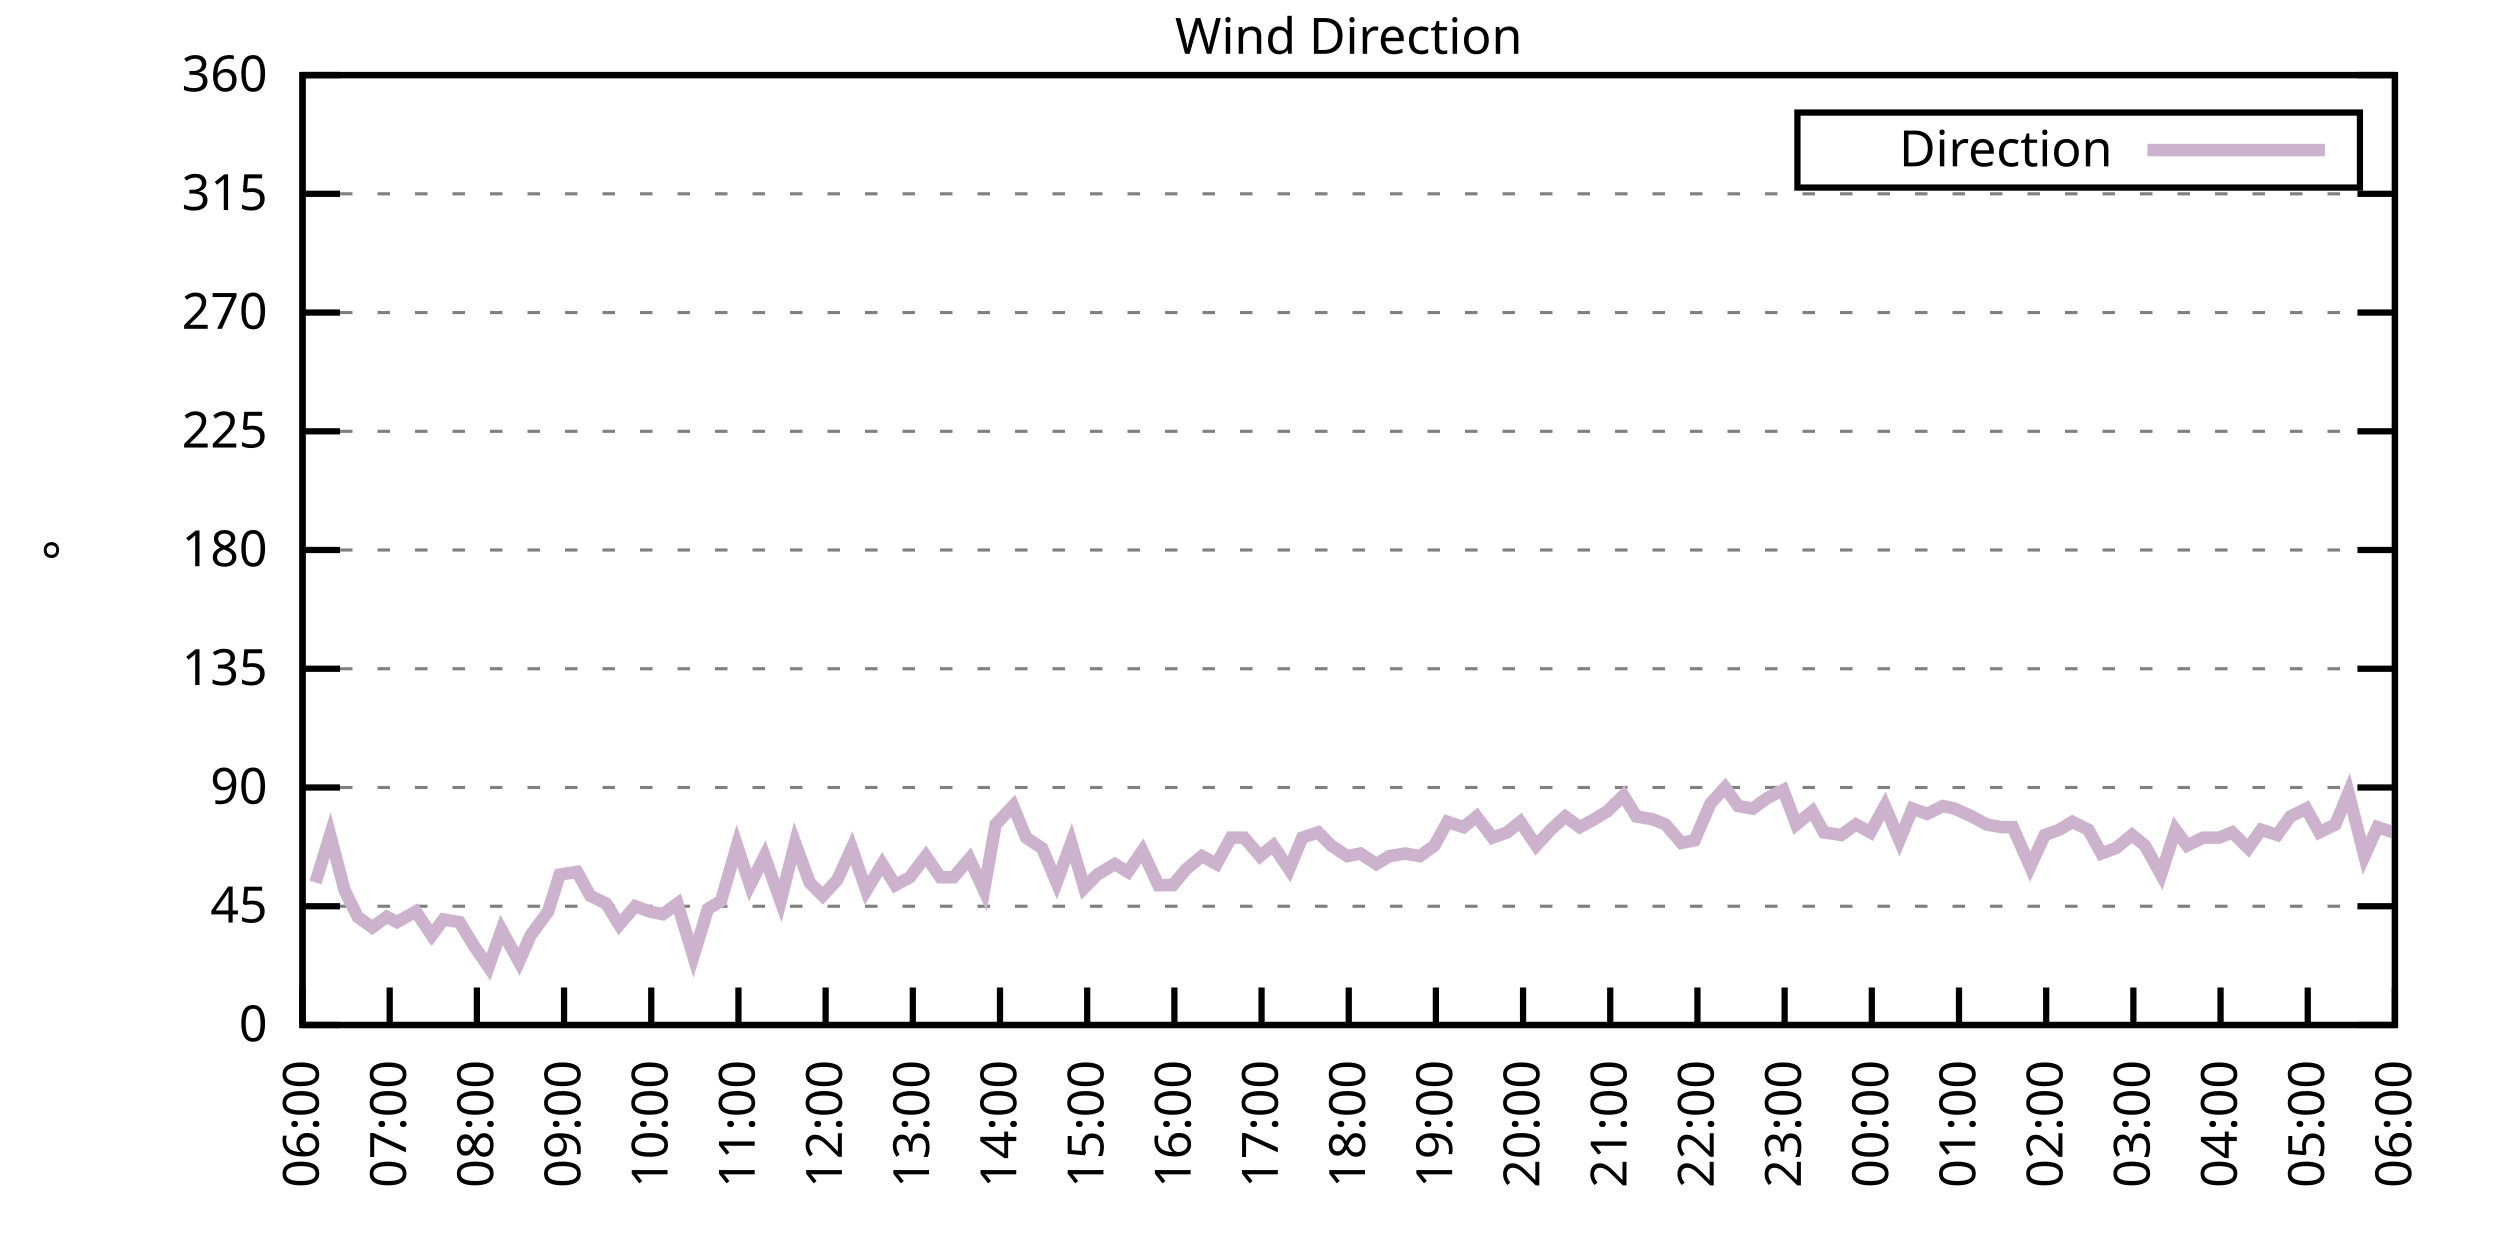
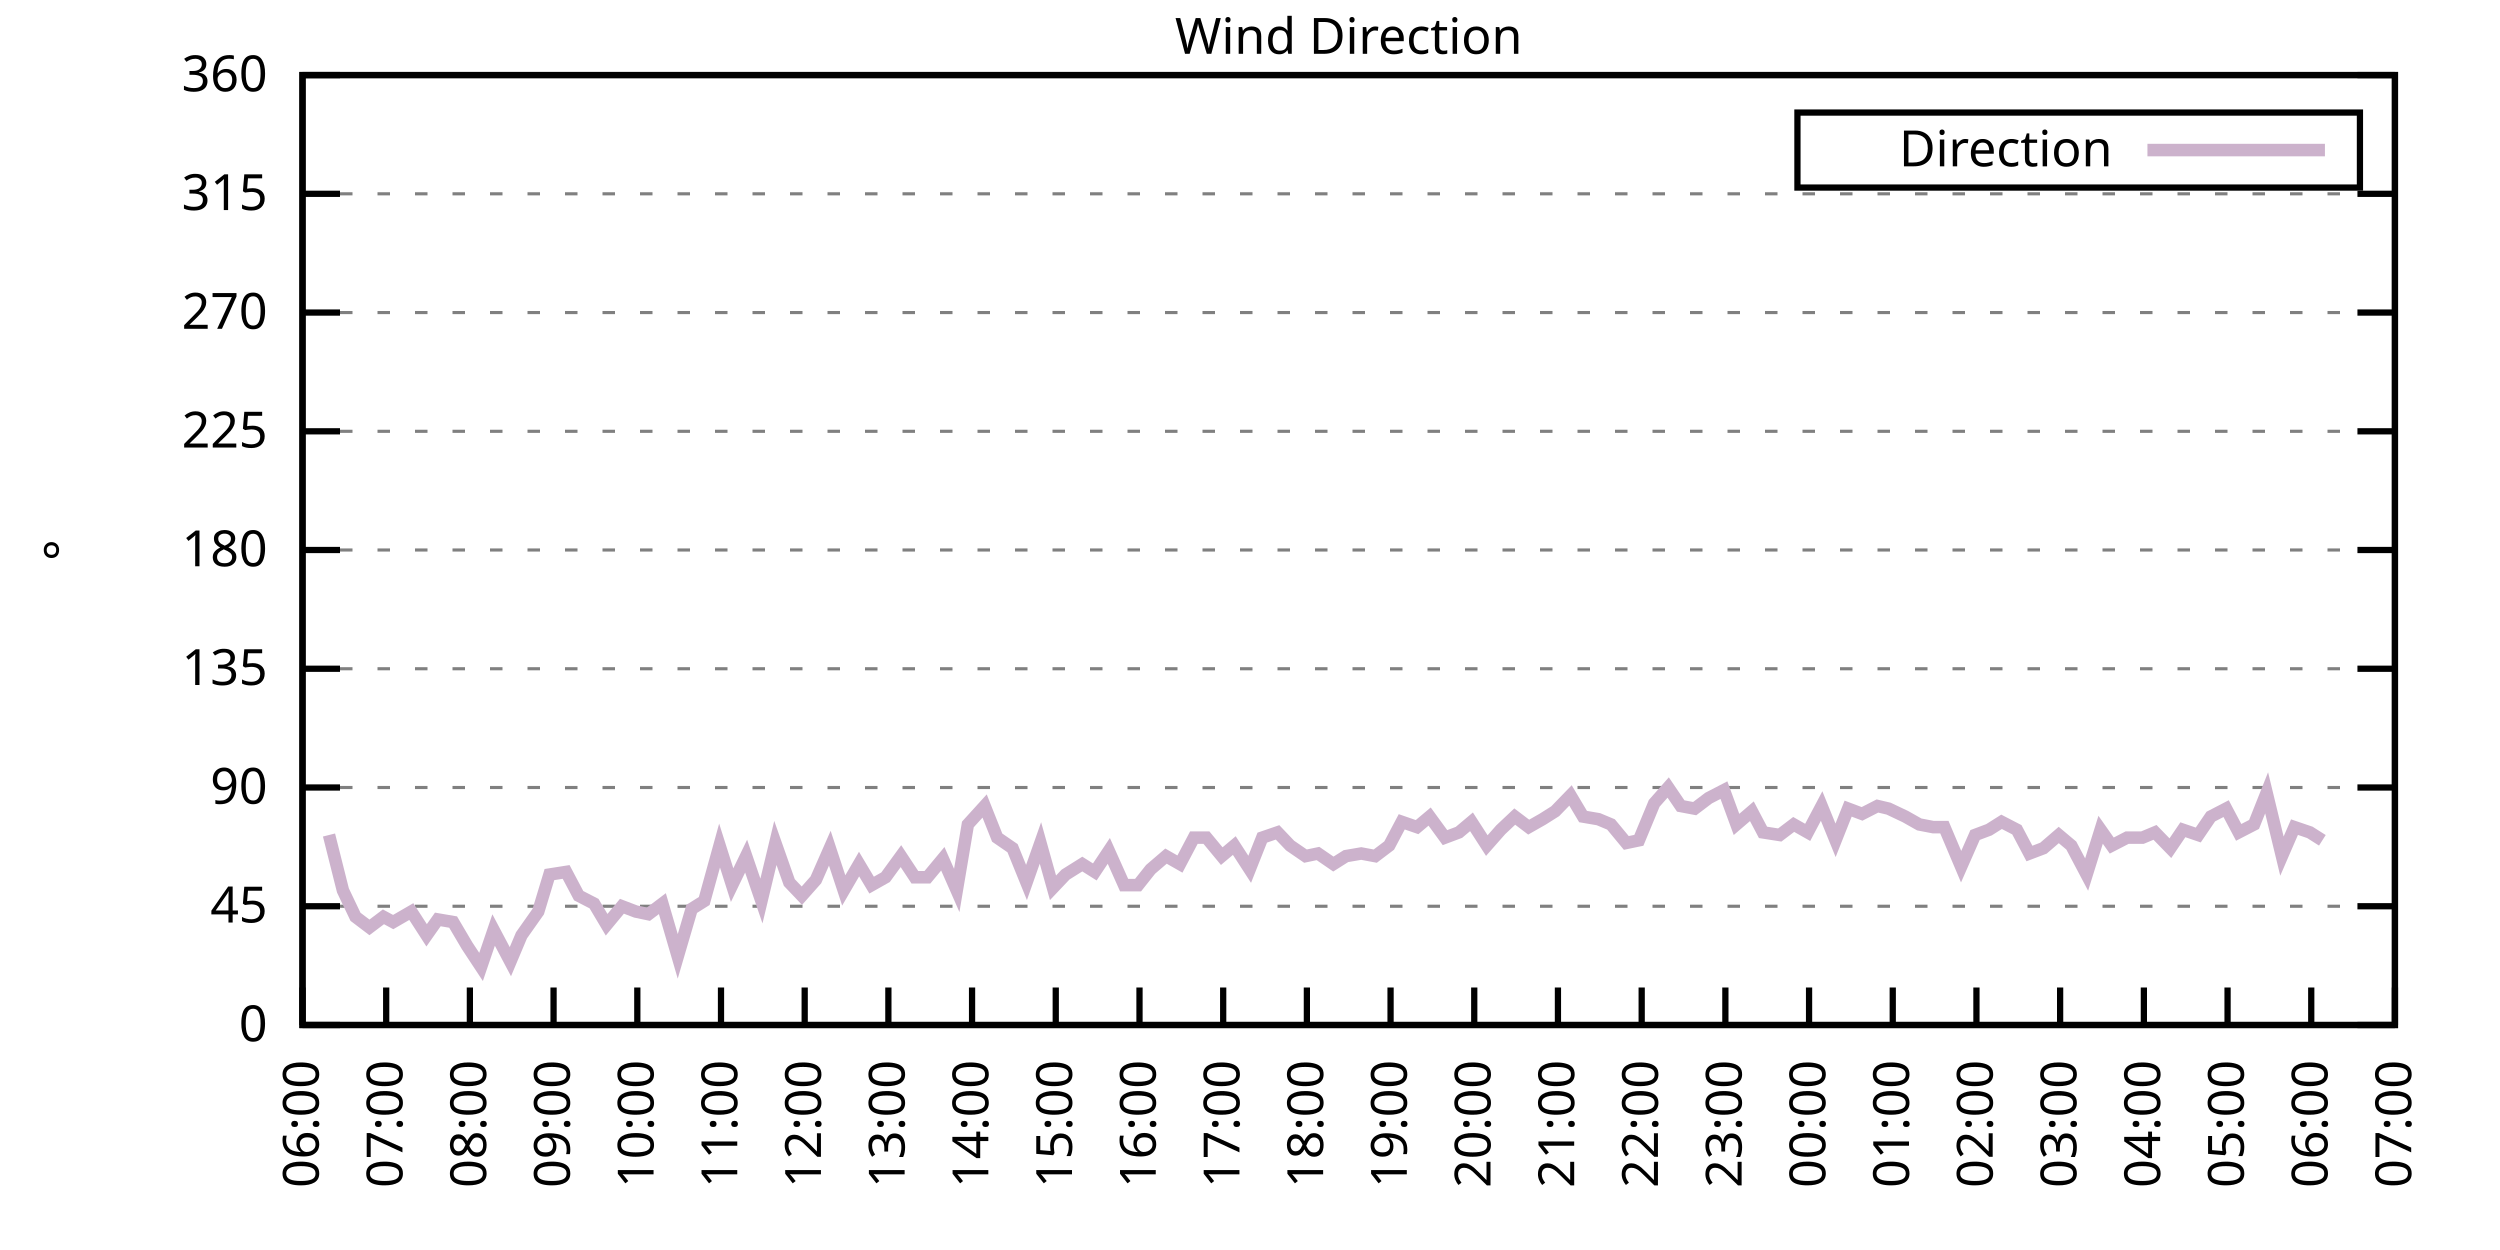
<svg xmlns="http://www.w3.org/2000/svg" xmlns:xlink="http://www.w3.org/1999/xlink" width="400" height="200" viewBox="0 0 400 200">
  <g id="gnuplot_canvas">
    <rect x="0" y="0" width="400" height="200" fill="none" />
    <defs>
      <circle id="gpDot" r="0.5" stroke-width="0.5" stroke="currentColor" />
      <path id="gpPt0" stroke-width="0.333" stroke="currentColor" d="M-1,0 h2 M0,-1 v2" />
      <path id="gpPt1" stroke-width="0.333" stroke="currentColor" d="M-1,-1 L1,1 M1,-1 L-1,1" />
      <path id="gpPt2" stroke-width="0.333" stroke="currentColor" d="M-1,0 L1,0 M0,-1 L0,1 M-1,-1 L1,1 M-1,1 L1,-1" />
      <rect id="gpPt3" stroke-width="0.333" stroke="currentColor" x="-1" y="-1" width="2" height="2" />
      <rect id="gpPt4" stroke-width="0.333" stroke="currentColor" fill="currentColor" x="-1" y="-1" width="2" height="2" />
      <circle id="gpPt5" stroke-width="0.333" stroke="currentColor" cx="0" cy="0" r="1" />
      <use xlink:href="#gpPt5" id="gpPt6" fill="currentColor" stroke="none" />
      <path id="gpPt7" stroke-width="0.333" stroke="currentColor" d="M0,-1.33 L-1.33,0.67 L1.33,0.67 z" />
      <use xlink:href="#gpPt7" id="gpPt8" fill="currentColor" stroke="none" />
      <use xlink:href="#gpPt7" id="gpPt9" stroke="currentColor" transform="rotate(180)" />
      <use xlink:href="#gpPt9" id="gpPt10" fill="currentColor" stroke="none" />
      <use xlink:href="#gpPt3" id="gpPt11" stroke="currentColor" transform="rotate(45)" />
      <use xlink:href="#gpPt11" id="gpPt12" fill="currentColor" stroke="none" />
      <path id="gpPt13" stroke-width="0.333" stroke="currentColor" d="M0,1.330 L1.265,0.411 L0.782,-1.067 L-0.782,-1.076 L-1.265,0.411 z" />
      <use xlink:href="#gpPt13" id="gpPt14" fill="currentColor" stroke="none" />
      <filter id="textbox" filterUnits="objectBoundingBox" x="0" y="0" height="1" width="1">
        <feFlood flood-color="white" flood-opacity="1" result="bgnd" />
        <feComposite in="SourceGraphic" in2="bgnd" operator="atop" />
      </filter>
      <filter id="greybox" filterUnits="objectBoundingBox" x="0" y="0" height="1" width="1">
        <feFlood flood-color="lightgrey" flood-opacity="1" result="grey" />
        <feComposite in="SourceGraphic" in2="grey" operator="atop" />
      </filter>
    </defs>
    <g fill="none" color="white" stroke="currentColor" stroke-width="1.00" stroke-linecap="butt" stroke-linejoin="miter">
</g>
    <g fill="none" color="black" stroke="currentColor" stroke-width="1.00" stroke-linecap="butt" stroke-linejoin="miter">
      <g stroke="none" shape-rendering="crispEdges">
        <polygon fill="rgb(255, 255, 255)" points="48.40,164.00 383.18,164.00 383.18,12.02 48.40,12.02 " />
      </g>
    </g>
    <g fill="none" color="black" stroke="currentColor" stroke-width="1.00" stroke-linecap="butt" stroke-linejoin="miter">
</g>
    <g fill="none" color="black" stroke="black" stroke-width="0.50" stroke-linecap="butt" stroke-linejoin="miter">
</g>
    <g fill="none" color="gray" stroke="currentColor" stroke-width="0.50" stroke-linecap="butt" stroke-linejoin="miter">
      <path stroke="gray" stroke-dasharray="2,4" class="gridline" d="M48.40,164.00 L383.19,164.00  " />
    </g>
    <g fill="none" color="gray" stroke="gray" stroke-width="1.00" stroke-linecap="butt" stroke-linejoin="miter">
</g>
    <g fill="none" color="black" stroke="currentColor" stroke-width="1.00" stroke-linecap="butt" stroke-linejoin="miter">
      <path stroke="black" d="M48.40,164.00 L54.40,164.00 M383.19,164.00 L377.19,164.00  " />
      <g transform="translate(42.80,166.60)" stroke="none" fill="black" font-family="Sans" font-size="8.00" text-anchor="end">
        <text>
          <tspan font-family="Sans"> 0</tspan>
        </text>
      </g>
    </g>
    <g fill="none" color="black" stroke="currentColor" stroke-width="1.00" stroke-linecap="butt" stroke-linejoin="miter">
</g>
    <g fill="none" color="black" stroke="black" stroke-width="0.50" stroke-linecap="butt" stroke-linejoin="miter">
</g>
    <g fill="none" color="gray" stroke="currentColor" stroke-width="0.50" stroke-linecap="butt" stroke-linejoin="miter">
      <path stroke="gray" stroke-dasharray="2,4" class="gridline" d="M48.40,145.00 L383.19,145.00  " />
    </g>
    <g fill="none" color="gray" stroke="gray" stroke-width="1.00" stroke-linecap="butt" stroke-linejoin="miter">
</g>
    <g fill="none" color="black" stroke="currentColor" stroke-width="1.00" stroke-linecap="butt" stroke-linejoin="miter">
      <path stroke="black" d="M48.40,145.00 L54.40,145.00 M383.19,145.00 L377.19,145.00  " />
      <g transform="translate(42.80,147.60)" stroke="none" fill="black" font-family="Sans" font-size="8.00" text-anchor="end">
        <text>
          <tspan font-family="Sans"> 45</tspan>
        </text>
      </g>
    </g>
    <g fill="none" color="black" stroke="currentColor" stroke-width="1.00" stroke-linecap="butt" stroke-linejoin="miter">
</g>
    <g fill="none" color="black" stroke="black" stroke-width="0.50" stroke-linecap="butt" stroke-linejoin="miter">
</g>
    <g fill="none" color="gray" stroke="currentColor" stroke-width="0.50" stroke-linecap="butt" stroke-linejoin="miter">
      <path stroke="gray" stroke-dasharray="2,4" class="gridline" d="M48.40,126.00 L383.19,126.00  " />
    </g>
    <g fill="none" color="gray" stroke="gray" stroke-width="1.00" stroke-linecap="butt" stroke-linejoin="miter">
</g>
    <g fill="none" color="black" stroke="currentColor" stroke-width="1.00" stroke-linecap="butt" stroke-linejoin="miter">
      <path stroke="black" d="M48.40,126.00 L54.40,126.00 M383.19,126.00 L377.19,126.00  " />
      <g transform="translate(42.80,128.60)" stroke="none" fill="black" font-family="Sans" font-size="8.00" text-anchor="end">
        <text>
          <tspan font-family="Sans"> 90</tspan>
        </text>
      </g>
    </g>
    <g fill="none" color="black" stroke="currentColor" stroke-width="1.00" stroke-linecap="butt" stroke-linejoin="miter">
</g>
    <g fill="none" color="black" stroke="black" stroke-width="0.50" stroke-linecap="butt" stroke-linejoin="miter">
</g>
    <g fill="none" color="gray" stroke="currentColor" stroke-width="0.50" stroke-linecap="butt" stroke-linejoin="miter">
      <path stroke="gray" stroke-dasharray="2,4" class="gridline" d="M48.40,107.00 L383.19,107.00  " />
    </g>
    <g fill="none" color="gray" stroke="gray" stroke-width="1.00" stroke-linecap="butt" stroke-linejoin="miter">
</g>
    <g fill="none" color="black" stroke="currentColor" stroke-width="1.00" stroke-linecap="butt" stroke-linejoin="miter">
      <path stroke="black" d="M48.40,107.00 L54.40,107.00 M383.19,107.00 L377.19,107.00  " />
      <g transform="translate(42.80,109.60)" stroke="none" fill="black" font-family="Sans" font-size="8.00" text-anchor="end">
        <text>
          <tspan font-family="Sans"> 135</tspan>
        </text>
      </g>
    </g>
    <g fill="none" color="black" stroke="currentColor" stroke-width="1.00" stroke-linecap="butt" stroke-linejoin="miter">
</g>
    <g fill="none" color="black" stroke="black" stroke-width="0.50" stroke-linecap="butt" stroke-linejoin="miter">
</g>
    <g fill="none" color="gray" stroke="currentColor" stroke-width="0.50" stroke-linecap="butt" stroke-linejoin="miter">
      <path stroke="gray" stroke-dasharray="2,4" class="gridline" d="M48.40,88.00 L383.19,88.00  " />
    </g>
    <g fill="none" color="gray" stroke="gray" stroke-width="1.00" stroke-linecap="butt" stroke-linejoin="miter">
</g>
    <g fill="none" color="black" stroke="currentColor" stroke-width="1.00" stroke-linecap="butt" stroke-linejoin="miter">
      <path stroke="black" d="M48.40,88.00 L54.40,88.00 M383.19,88.00 L377.19,88.00  " />
      <g transform="translate(42.80,90.60)" stroke="none" fill="black" font-family="Sans" font-size="8.00" text-anchor="end">
        <text>
          <tspan font-family="Sans"> 180</tspan>
        </text>
      </g>
    </g>
    <g fill="none" color="black" stroke="currentColor" stroke-width="1.00" stroke-linecap="butt" stroke-linejoin="miter">
</g>
    <g fill="none" color="black" stroke="black" stroke-width="0.50" stroke-linecap="butt" stroke-linejoin="miter">
</g>
    <g fill="none" color="gray" stroke="currentColor" stroke-width="0.50" stroke-linecap="butt" stroke-linejoin="miter">
      <path stroke="gray" stroke-dasharray="2,4" class="gridline" d="M48.40,69.01 L383.19,69.01  " />
    </g>
    <g fill="none" color="gray" stroke="gray" stroke-width="1.00" stroke-linecap="butt" stroke-linejoin="miter">
</g>
    <g fill="none" color="black" stroke="currentColor" stroke-width="1.00" stroke-linecap="butt" stroke-linejoin="miter">
      <path stroke="black" d="M48.40,69.01 L54.40,69.01 M383.19,69.01 L377.19,69.01  " />
      <g transform="translate(42.80,71.61)" stroke="none" fill="black" font-family="Sans" font-size="8.00" text-anchor="end">
        <text>
          <tspan font-family="Sans"> 225</tspan>
        </text>
      </g>
    </g>
    <g fill="none" color="black" stroke="currentColor" stroke-width="1.00" stroke-linecap="butt" stroke-linejoin="miter">
</g>
    <g fill="none" color="black" stroke="black" stroke-width="0.50" stroke-linecap="butt" stroke-linejoin="miter">
</g>
    <g fill="none" color="gray" stroke="currentColor" stroke-width="0.50" stroke-linecap="butt" stroke-linejoin="miter">
      <path stroke="gray" stroke-dasharray="2,4" class="gridline" d="M48.40,50.01 L383.19,50.01  " />
    </g>
    <g fill="none" color="gray" stroke="gray" stroke-width="1.00" stroke-linecap="butt" stroke-linejoin="miter">
</g>
    <g fill="none" color="black" stroke="currentColor" stroke-width="1.00" stroke-linecap="butt" stroke-linejoin="miter">
      <path stroke="black" d="M48.40,50.01 L54.40,50.01 M383.19,50.01 L377.19,50.01  " />
      <g transform="translate(42.80,52.61)" stroke="none" fill="black" font-family="Sans" font-size="8.00" text-anchor="end">
        <text>
          <tspan font-family="Sans"> 270</tspan>
        </text>
      </g>
    </g>
    <g fill="none" color="black" stroke="currentColor" stroke-width="1.00" stroke-linecap="butt" stroke-linejoin="miter">
</g>
    <g fill="none" color="black" stroke="black" stroke-width="0.50" stroke-linecap="butt" stroke-linejoin="miter">
</g>
    <g fill="none" color="gray" stroke="currentColor" stroke-width="0.50" stroke-linecap="butt" stroke-linejoin="miter">
      <path stroke="gray" stroke-dasharray="2,4" class="gridline" d="M48.40,31.01 L383.19,31.01  " />
    </g>
    <g fill="none" color="gray" stroke="gray" stroke-width="1.00" stroke-linecap="butt" stroke-linejoin="miter">
</g>
    <g fill="none" color="black" stroke="currentColor" stroke-width="1.00" stroke-linecap="butt" stroke-linejoin="miter">
      <path stroke="black" d="M48.40,31.01 L54.40,31.01 M383.19,31.01 L377.19,31.01  " />
      <g transform="translate(42.80,33.61)" stroke="none" fill="black" font-family="Sans" font-size="8.00" text-anchor="end">
        <text>
          <tspan font-family="Sans"> 315</tspan>
        </text>
      </g>
    </g>
    <g fill="none" color="black" stroke="currentColor" stroke-width="1.00" stroke-linecap="butt" stroke-linejoin="miter">
</g>
    <g fill="none" color="black" stroke="black" stroke-width="0.50" stroke-linecap="butt" stroke-linejoin="miter">
</g>
    <g fill="none" color="gray" stroke="currentColor" stroke-width="0.50" stroke-linecap="butt" stroke-linejoin="miter">
      <path stroke="gray" stroke-dasharray="2,4" class="gridline" d="M48.40,12.01 L383.19,12.01  " />
    </g>
    <g fill="none" color="gray" stroke="gray" stroke-width="1.00" stroke-linecap="butt" stroke-linejoin="miter">
</g>
    <g fill="none" color="black" stroke="currentColor" stroke-width="1.00" stroke-linecap="butt" stroke-linejoin="miter">
      <path stroke="black" d="M48.40,12.01 L54.40,12.01 M383.19,12.01 L377.19,12.01  " />
      <g transform="translate(42.80,14.61)" stroke="none" fill="black" font-family="Sans" font-size="8.00" text-anchor="end">
        <text>
          <tspan font-family="Sans"> 360</tspan>
        </text>
      </g>
    </g>
    <g fill="none" color="black" stroke="currentColor" stroke-width="1.00" stroke-linecap="butt" stroke-linejoin="miter">
      <path stroke="black" d="M48.40,164.00 L48.40,158.00  " />
      <g transform="translate(51.00,169.60) rotate(270.00)" stroke="none" fill="black" font-family="Sans" font-size="8.00" text-anchor="end">
        <text>
          <tspan font-family="Sans">06:00</tspan>
        </text>
      </g>
    </g>
    <g fill="none" color="black" stroke="currentColor" stroke-width="1.00" stroke-linecap="butt" stroke-linejoin="miter">
-       <path stroke="black" d="M62.35,164.00 L62.35,158.00  " />
-       <g transform="translate(64.95,169.60) rotate(270.00)" stroke="none" fill="black" font-family="Sans" font-size="8.00" text-anchor="end">
+       <path stroke="black" d="M61.79,164.00 L61.79,158.00  " />
+       <g transform="translate(64.39,169.60) rotate(270.00)" stroke="none" fill="black" font-family="Sans" font-size="8.00" text-anchor="end">
        <text>
          <tspan font-family="Sans">07:00</tspan>
        </text>
      </g>
    </g>
    <g fill="none" color="black" stroke="currentColor" stroke-width="1.00" stroke-linecap="butt" stroke-linejoin="miter">
-       <path stroke="black" d="M76.30,164.00 L76.30,158.00  " />
-       <g transform="translate(78.90,169.60) rotate(270.00)" stroke="none" fill="black" font-family="Sans" font-size="8.00" text-anchor="end">
+       <path stroke="black" d="M75.18,164.00 L75.18,158.00  " />
+       <g transform="translate(77.78,169.60) rotate(270.00)" stroke="none" fill="black" font-family="Sans" font-size="8.00" text-anchor="end">
        <text>
          <tspan font-family="Sans">08:00</tspan>
        </text>
      </g>
    </g>
    <g fill="none" color="black" stroke="currentColor" stroke-width="1.00" stroke-linecap="butt" stroke-linejoin="miter">
-       <path stroke="black" d="M90.25,164.00 L90.25,158.00  " />
-       <g transform="translate(92.85,169.60) rotate(270.00)" stroke="none" fill="black" font-family="Sans" font-size="8.00" text-anchor="end">
+       <path stroke="black" d="M88.57,164.00 L88.57,158.00  " />
+       <g transform="translate(91.17,169.60) rotate(270.00)" stroke="none" fill="black" font-family="Sans" font-size="8.00" text-anchor="end">
        <text>
          <tspan font-family="Sans">09:00</tspan>
        </text>
      </g>
    </g>
    <g fill="none" color="black" stroke="currentColor" stroke-width="1.00" stroke-linecap="butt" stroke-linejoin="miter">
-       <path stroke="black" d="M104.20,164.00 L104.20,158.00  " />
-       <g transform="translate(106.80,169.60) rotate(270.00)" stroke="none" fill="black" font-family="Sans" font-size="8.00" text-anchor="end">
+       <path stroke="black" d="M101.97,164.00 L101.97,158.00  " />
+       <g transform="translate(104.57,169.60) rotate(270.00)" stroke="none" fill="black" font-family="Sans" font-size="8.00" text-anchor="end">
        <text>
          <tspan font-family="Sans">10:00</tspan>
        </text>
      </g>
    </g>
    <g fill="none" color="black" stroke="currentColor" stroke-width="1.00" stroke-linecap="butt" stroke-linejoin="miter">
-       <path stroke="black" d="M118.15,164.00 L118.15,158.00  " />
-       <g transform="translate(120.75,169.60) rotate(270.00)" stroke="none" fill="black" font-family="Sans" font-size="8.00" text-anchor="end">
+       <path stroke="black" d="M115.36,164.00 L115.36,158.00  " />
+       <g transform="translate(117.96,169.60) rotate(270.00)" stroke="none" fill="black" font-family="Sans" font-size="8.00" text-anchor="end">
        <text>
          <tspan font-family="Sans">11:00</tspan>
        </text>
      </g>
    </g>
    <g fill="none" color="black" stroke="currentColor" stroke-width="1.00" stroke-linecap="butt" stroke-linejoin="miter">
-       <path stroke="black" d="M132.10,164.00 L132.10,158.00  " />
-       <g transform="translate(134.70,169.60) rotate(270.00)" stroke="none" fill="black" font-family="Sans" font-size="8.00" text-anchor="end">
+       <path stroke="black" d="M128.75,164.00 L128.75,158.00  " />
+       <g transform="translate(131.35,169.60) rotate(270.00)" stroke="none" fill="black" font-family="Sans" font-size="8.00" text-anchor="end">
        <text>
          <tspan font-family="Sans">12:00</tspan>
        </text>
      </g>
    </g>
    <g fill="none" color="black" stroke="currentColor" stroke-width="1.00" stroke-linecap="butt" stroke-linejoin="miter">
-       <path stroke="black" d="M146.05,164.00 L146.05,158.00  " />
-       <g transform="translate(148.65,169.60) rotate(270.00)" stroke="none" fill="black" font-family="Sans" font-size="8.00" text-anchor="end">
+       <path stroke="black" d="M142.14,164.00 L142.14,158.00  " />
+       <g transform="translate(144.74,169.60) rotate(270.00)" stroke="none" fill="black" font-family="Sans" font-size="8.00" text-anchor="end">
        <text>
          <tspan font-family="Sans">13:00</tspan>
        </text>
      </g>
    </g>
    <g fill="none" color="black" stroke="currentColor" stroke-width="1.00" stroke-linecap="butt" stroke-linejoin="miter">
-       <path stroke="black" d="M160.00,164.00 L160.00,158.00  " />
-       <g transform="translate(162.60,169.60) rotate(270.00)" stroke="none" fill="black" font-family="Sans" font-size="8.00" text-anchor="end">
+       <path stroke="black" d="M155.53,164.00 L155.53,158.00  " />
+       <g transform="translate(158.13,169.60) rotate(270.00)" stroke="none" fill="black" font-family="Sans" font-size="8.00" text-anchor="end">
        <text>
          <tspan font-family="Sans">14:00</tspan>
        </text>
      </g>
    </g>
    <g fill="none" color="black" stroke="currentColor" stroke-width="1.00" stroke-linecap="butt" stroke-linejoin="miter">
-       <path stroke="black" d="M173.95,164.00 L173.95,158.00  " />
-       <g transform="translate(176.55,169.60) rotate(270.00)" stroke="none" fill="black" font-family="Sans" font-size="8.00" text-anchor="end">
+       <path stroke="black" d="M168.92,164.00 L168.92,158.00  " />
+       <g transform="translate(171.52,169.60) rotate(270.00)" stroke="none" fill="black" font-family="Sans" font-size="8.00" text-anchor="end">
        <text>
          <tspan font-family="Sans">15:00</tspan>
        </text>
      </g>
    </g>
    <g fill="none" color="black" stroke="currentColor" stroke-width="1.00" stroke-linecap="butt" stroke-linejoin="miter">
-       <path stroke="black" d="M187.90,164.00 L187.90,158.00  " />
-       <g transform="translate(190.50,169.60) rotate(270.00)" stroke="none" fill="black" font-family="Sans" font-size="8.00" text-anchor="end">
+       <path stroke="black" d="M182.32,164.00 L182.32,158.00  " />
+       <g transform="translate(184.92,169.60) rotate(270.00)" stroke="none" fill="black" font-family="Sans" font-size="8.00" text-anchor="end">
        <text>
          <tspan font-family="Sans">16:00</tspan>
        </text>
      </g>
    </g>
    <g fill="none" color="black" stroke="currentColor" stroke-width="1.00" stroke-linecap="butt" stroke-linejoin="miter">
-       <path stroke="black" d="M201.85,164.00 L201.85,158.00  " />
-       <g transform="translate(204.45,169.60) rotate(270.00)" stroke="none" fill="black" font-family="Sans" font-size="8.00" text-anchor="end">
+       <path stroke="black" d="M195.71,164.00 L195.71,158.00  " />
+       <g transform="translate(198.31,169.60) rotate(270.00)" stroke="none" fill="black" font-family="Sans" font-size="8.00" text-anchor="end">
        <text>
          <tspan font-family="Sans">17:00</tspan>
        </text>
      </g>
    </g>
    <g fill="none" color="black" stroke="currentColor" stroke-width="1.00" stroke-linecap="butt" stroke-linejoin="miter">
-       <path stroke="black" d="M215.80,164.00 L215.80,158.00  " />
-       <g transform="translate(218.40,169.60) rotate(270.00)" stroke="none" fill="black" font-family="Sans" font-size="8.00" text-anchor="end">
+       <path stroke="black" d="M209.10,164.00 L209.10,158.00  " />
+       <g transform="translate(211.70,169.60) rotate(270.00)" stroke="none" fill="black" font-family="Sans" font-size="8.00" text-anchor="end">
        <text>
          <tspan font-family="Sans">18:00</tspan>
        </text>
      </g>
    </g>
    <g fill="none" color="black" stroke="currentColor" stroke-width="1.00" stroke-linecap="butt" stroke-linejoin="miter">
-       <path stroke="black" d="M229.74,164.00 L229.74,158.00  " />
-       <g transform="translate(232.34,169.60) rotate(270.00)" stroke="none" fill="black" font-family="Sans" font-size="8.00" text-anchor="end">
+       <path stroke="black" d="M222.49,164.00 L222.49,158.00  " />
+       <g transform="translate(225.09,169.60) rotate(270.00)" stroke="none" fill="black" font-family="Sans" font-size="8.00" text-anchor="end">
        <text>
          <tspan font-family="Sans">19:00</tspan>
        </text>
      </g>
    </g>
    <g fill="none" color="black" stroke="currentColor" stroke-width="1.00" stroke-linecap="butt" stroke-linejoin="miter">
-       <path stroke="black" d="M243.69,164.00 L243.69,158.00  " />
-       <g transform="translate(246.29,169.60) rotate(270.00)" stroke="none" fill="black" font-family="Sans" font-size="8.00" text-anchor="end">
+       <path stroke="black" d="M235.88,164.00 L235.88,158.00  " />
+       <g transform="translate(238.48,169.60) rotate(270.00)" stroke="none" fill="black" font-family="Sans" font-size="8.00" text-anchor="end">
        <text>
          <tspan font-family="Sans">20:00</tspan>
        </text>
      </g>
    </g>
    <g fill="none" color="black" stroke="currentColor" stroke-width="1.00" stroke-linecap="butt" stroke-linejoin="miter">
-       <path stroke="black" d="M257.64,164.00 L257.64,158.00  " />
-       <g transform="translate(260.24,169.60) rotate(270.00)" stroke="none" fill="black" font-family="Sans" font-size="8.00" text-anchor="end">
+       <path stroke="black" d="M249.27,164.00 L249.27,158.00  " />
+       <g transform="translate(251.87,169.60) rotate(270.00)" stroke="none" fill="black" font-family="Sans" font-size="8.00" text-anchor="end">
        <text>
          <tspan font-family="Sans">21:00</tspan>
        </text>
      </g>
    </g>
    <g fill="none" color="black" stroke="currentColor" stroke-width="1.00" stroke-linecap="butt" stroke-linejoin="miter">
-       <path stroke="black" d="M271.59,164.00 L271.59,158.00  " />
-       <g transform="translate(274.19,169.60) rotate(270.00)" stroke="none" fill="black" font-family="Sans" font-size="8.00" text-anchor="end">
+       <path stroke="black" d="M262.67,164.00 L262.67,158.00  " />
+       <g transform="translate(265.27,169.60) rotate(270.00)" stroke="none" fill="black" font-family="Sans" font-size="8.00" text-anchor="end">
        <text>
          <tspan font-family="Sans">22:00</tspan>
        </text>
      </g>
    </g>
    <g fill="none" color="black" stroke="currentColor" stroke-width="1.00" stroke-linecap="butt" stroke-linejoin="miter">
-       <path stroke="black" d="M285.54,164.00 L285.54,158.00  " />
-       <g transform="translate(288.14,169.60) rotate(270.00)" stroke="none" fill="black" font-family="Sans" font-size="8.00" text-anchor="end">
+       <path stroke="black" d="M276.06,164.00 L276.06,158.00  " />
+       <g transform="translate(278.66,169.60) rotate(270.00)" stroke="none" fill="black" font-family="Sans" font-size="8.00" text-anchor="end">
        <text>
          <tspan font-family="Sans">23:00</tspan>
        </text>
      </g>
    </g>
    <g fill="none" color="black" stroke="currentColor" stroke-width="1.00" stroke-linecap="butt" stroke-linejoin="miter">
-       <path stroke="black" d="M299.49,164.00 L299.49,158.00  " />
-       <g transform="translate(302.09,169.60) rotate(270.00)" stroke="none" fill="black" font-family="Sans" font-size="8.00" text-anchor="end">
+       <path stroke="black" d="M289.45,164.00 L289.45,158.00  " />
+       <g transform="translate(292.05,169.60) rotate(270.00)" stroke="none" fill="black" font-family="Sans" font-size="8.00" text-anchor="end">
        <text>
          <tspan font-family="Sans">00:00</tspan>
        </text>
      </g>
    </g>
    <g fill="none" color="black" stroke="currentColor" stroke-width="1.00" stroke-linecap="butt" stroke-linejoin="miter">
-       <path stroke="black" d="M313.44,164.00 L313.44,158.00  " />
-       <g transform="translate(316.04,169.60) rotate(270.00)" stroke="none" fill="black" font-family="Sans" font-size="8.00" text-anchor="end">
+       <path stroke="black" d="M302.84,164.00 L302.84,158.00  " />
+       <g transform="translate(305.44,169.60) rotate(270.00)" stroke="none" fill="black" font-family="Sans" font-size="8.00" text-anchor="end">
        <text>
          <tspan font-family="Sans">01:00</tspan>
        </text>
      </g>
    </g>
    <g fill="none" color="black" stroke="currentColor" stroke-width="1.00" stroke-linecap="butt" stroke-linejoin="miter">
-       <path stroke="black" d="M327.39,164.00 L327.39,158.00  " />
-       <g transform="translate(329.99,169.60) rotate(270.00)" stroke="none" fill="black" font-family="Sans" font-size="8.00" text-anchor="end">
+       <path stroke="black" d="M316.23,164.00 L316.23,158.00  " />
+       <g transform="translate(318.83,169.60) rotate(270.00)" stroke="none" fill="black" font-family="Sans" font-size="8.00" text-anchor="end">
        <text>
          <tspan font-family="Sans">02:00</tspan>
        </text>
      </g>
    </g>
    <g fill="none" color="black" stroke="currentColor" stroke-width="1.00" stroke-linecap="butt" stroke-linejoin="miter">
-       <path stroke="black" d="M341.34,164.00 L341.34,158.00  " />
-       <g transform="translate(343.94,169.60) rotate(270.00)" stroke="none" fill="black" font-family="Sans" font-size="8.00" text-anchor="end">
+       <path stroke="black" d="M329.62,164.00 L329.62,158.00  " />
+       <g transform="translate(332.22,169.60) rotate(270.00)" stroke="none" fill="black" font-family="Sans" font-size="8.00" text-anchor="end">
        <text>
          <tspan font-family="Sans">03:00</tspan>
        </text>
      </g>
    </g>
    <g fill="none" color="black" stroke="currentColor" stroke-width="1.00" stroke-linecap="butt" stroke-linejoin="miter">
-       <path stroke="black" d="M355.29,164.00 L355.29,158.00  " />
-       <g transform="translate(357.89,169.60) rotate(270.00)" stroke="none" fill="black" font-family="Sans" font-size="8.00" text-anchor="end">
+       <path stroke="black" d="M343.02,164.00 L343.02,158.00  " />
+       <g transform="translate(345.62,169.60) rotate(270.00)" stroke="none" fill="black" font-family="Sans" font-size="8.00" text-anchor="end">
        <text>
          <tspan font-family="Sans">04:00</tspan>
        </text>
      </g>
    </g>
    <g fill="none" color="black" stroke="currentColor" stroke-width="1.00" stroke-linecap="butt" stroke-linejoin="miter">
-       <path stroke="black" d="M369.24,164.00 L369.24,158.00  " />
-       <g transform="translate(371.84,169.60) rotate(270.00)" stroke="none" fill="black" font-family="Sans" font-size="8.00" text-anchor="end">
+       <path stroke="black" d="M356.41,164.00 L356.41,158.00  " />
+       <g transform="translate(359.01,169.60) rotate(270.00)" stroke="none" fill="black" font-family="Sans" font-size="8.00" text-anchor="end">
        <text>
          <tspan font-family="Sans">05:00</tspan>
+         </text>
+       </g>
+     </g>
+     <g fill="none" color="black" stroke="currentColor" stroke-width="1.00" stroke-linecap="butt" stroke-linejoin="miter">
+       <path stroke="black" d="M369.80,164.00 L369.80,158.00  " />
+       <g transform="translate(372.40,169.60) rotate(270.00)" stroke="none" fill="black" font-family="Sans" font-size="8.00" text-anchor="end">
+         <text>
+           <tspan font-family="Sans">06:00</tspan>
        </text>
      </g>
    </g>
    <g fill="none" color="black" stroke="currentColor" stroke-width="1.00" stroke-linecap="butt" stroke-linejoin="miter">
      <path stroke="black" d="M383.19,164.00 L383.19,158.00  " />
      <g transform="translate(385.79,169.60) rotate(270.00)" stroke="none" fill="black" font-family="Sans" font-size="8.00" text-anchor="end">
        <text>
-           <tspan font-family="Sans">06:00</tspan>
+           <tspan font-family="Sans">07:00</tspan>
        </text>
      </g>
    </g>
    <g fill="none" color="black" stroke="currentColor" stroke-width="1.00" stroke-linecap="butt" stroke-linejoin="miter">
</g>
    <g fill="none" color="black" stroke="currentColor" stroke-width="1.00" stroke-linecap="butt" stroke-linejoin="miter">
      <path stroke="black" d="M48.40,12.01 L48.40,164.00 L383.19,164.00 L383.19,12.01 L48.40,12.01 Z  " />
    </g>
    <g fill="none" color="black" stroke="currentColor" stroke-width="1.00" stroke-linecap="butt" stroke-linejoin="miter">
</g>
    <g fill="none" color="black" stroke="currentColor" stroke-width="1.00" stroke-linecap="butt" stroke-linejoin="miter">
      <path stroke="black" d="M287.59,30.01 L287.59,18.01 L377.59,18.01 L377.59,30.01 L287.59,30.01 Z  " />
    </g>
    <g id="Wind_direction_plot_1">
      <g fill="none" color="white" stroke="black" stroke-width="2.00" stroke-linecap="butt" stroke-linejoin="miter">
</g>
      <g fill="none" color="black" stroke="currentColor" stroke-width="2.00" stroke-linecap="butt" stroke-linejoin="miter">
        <g transform="translate(337.99,26.61)" stroke="none" fill="black" font-family="Sans" font-size="8.00" text-anchor="end">
          <text>
            <tspan font-family="Sans">Direction</tspan>
          </text>
        </g>
      </g>
      <g fill="none" color="black" stroke="currentColor" stroke-width="2.00" stroke-linecap="butt" stroke-linejoin="miter">
-         <path stroke="rgb(204, 178, 204)" d="M343.59,24.01 L371.99,24.01 M50.49,141.20 L52.82,133.60 L55.14,142.47 L57.23,146.69 L59.56,148.38 L61.88,146.69   L63.51,147.53 L66.53,145.85 L69.09,149.65 L70.95,147.11 L73.51,147.53 L75.83,151.33 L78.16,154.71 L80.25,148.80   L83.04,153.87 L84.90,149.65 L87.69,145.85 L89.55,139.93 L92.34,139.51 L94.43,143.31 L96.99,144.58 L99.08,147.96   L101.64,145.00 L103.97,145.85 L106.06,146.27 L108.38,144.58 L110.94,153.02 L113.27,145.42 L115.36,144.16 L117.92,135.29   L120.01,141.62 L122.33,136.98 L124.89,144.16 L127.22,134.87 L129.54,141.20 L131.63,143.31 L133.96,140.78 L136.28,135.71   L138.61,142.47 L141.16,138.25 L143.26,141.62 L145.58,140.36 L148.14,136.98 L150.46,140.36 L152.56,140.36 L155.11,137.40   L157.44,142.47 L159.30,131.91 L162.09,128.96 L164.18,134.02 L166.74,135.71 L169.06,141.20 L171.39,134.87 L173.48,142.05   L175.57,139.93 L178.36,138.25 L180.46,139.51 L182.78,136.14 L185.34,141.62 L187.66,141.62 L189.76,139.09 L192.31,136.98   L194.64,138.25 L196.96,134.02 L199.06,134.02 L201.61,136.98 L203.71,135.29 L206.26,139.09 L208.36,134.02 L210.91,133.18   L213.01,135.29 L215.56,136.98 L217.65,136.56 L220.21,138.25 L222.30,136.98 L224.86,136.56 L227.19,136.98 L229.51,135.29   L231.60,131.49 L234.16,132.34 L236.25,130.65 L238.81,134.02 L241.14,133.18 L243.23,131.49 L245.79,135.29 L248.11,132.76   L250.44,130.65 L252.76,132.34 L255.09,131.07 L257.18,129.80 L259.74,127.27 L261.83,130.65 L264.39,131.07 L266.48,131.91   L269.04,134.87 L271.13,134.45 L273.69,128.54 L276.01,126.00 L278.10,128.96 L280.43,129.38 L282.75,127.69 L285.31,126.42   L287.40,131.91 L289.96,129.80 L291.82,133.18 L294.61,133.60 L296.94,131.91 L299.26,133.18 L301.58,128.96 L303.91,134.45   L306.00,129.38 L308.33,130.22 L310.88,128.96 L312.74,129.38 L315.53,130.65 L317.86,131.91 L320.18,132.34 L322.04,132.34   L324.83,138.67 L327.16,133.60 L329.48,132.76 L331.58,131.49 L334.13,132.76 L336.23,136.56 L338.55,135.71 L341.11,133.60   L343.20,135.29 L345.76,139.93 L348.08,132.76 L349.94,135.29 L352.50,134.02 L355.06,134.02 L357.15,133.18 L359.71,135.71   L361.80,132.76 L364.36,133.60 L366.45,130.65 L369.01,129.38 L371.10,133.18 L373.66,131.91 L375.75,126.85 L378.31,136.98   L380.40,132.34 L382.96,133.18  " />
+         <path stroke="rgb(204, 178, 204)" d="M343.59,24.01 L371.99,24.01 M52.64,133.60 L54.87,142.47 L56.88,146.69 L59.11,148.38 L61.35,146.69 L62.91,147.53   L65.81,145.85 L68.26,149.65 L70.05,147.11 L72.50,147.53 L74.74,151.33 L76.97,154.71 L78.98,148.80 L81.66,153.87   L83.44,149.65 L86.12,145.85 L87.91,139.93 L90.58,139.51 L92.59,143.31 L95.05,144.58 L97.06,147.96 L99.51,145.00   L101.74,145.85 L103.75,146.27 L105.98,144.58 L108.44,153.02 L110.67,145.42 L112.68,144.16 L115.13,135.29 L117.14,141.62   L119.38,136.98 L121.83,144.16 L124.06,134.87 L126.29,141.20 L128.30,143.31 L130.54,140.78 L132.77,135.71 L135.00,142.47   L137.45,138.25 L139.46,141.62 L141.69,140.36 L144.15,136.98 L146.38,140.36 L148.39,140.36 L150.85,137.40 L153.08,142.47   L154.86,131.91 L157.54,128.96 L159.55,134.02 L162.01,135.71 L164.24,141.20 L166.47,134.87 L168.48,142.05 L170.49,139.93   L173.17,138.25 L175.17,139.51 L177.41,136.14 L179.86,141.62 L182.09,141.62 L184.10,139.09 L186.56,136.98 L188.79,138.25   L191.02,134.02 L193.03,134.02 L195.48,136.98 L197.49,135.29 L199.95,139.09 L201.96,134.02 L204.41,133.18 L206.42,135.29   L208.88,136.98 L210.88,136.56 L213.34,138.25 L215.35,136.98 L217.80,136.56 L220.04,136.98 L222.27,135.29 L224.28,131.49   L226.73,132.34 L228.74,130.65 L231.20,134.02 L233.43,133.18 L235.44,131.49 L237.89,135.29 L240.12,132.76 L242.36,130.65   L244.59,132.34 L246.82,131.07 L248.83,129.80 L251.28,127.27 L253.29,130.65 L255.75,131.07 L257.76,131.91 L260.21,134.87   L262.22,134.45 L264.67,128.54 L266.91,126.00 L268.92,128.96 L271.15,129.38 L273.38,127.69 L275.83,126.42 L277.84,131.91   L280.30,129.80 L282.08,133.18 L284.76,133.60 L286.99,131.91 L289.23,133.18 L291.46,128.96 L293.69,134.45 L295.70,129.38   L297.93,130.22 L300.39,128.96 L302.17,129.38 L304.85,130.65 L307.08,131.91 L309.31,132.34 L311.10,132.34 L313.78,138.67   L316.01,133.60 L318.24,132.76 L320.25,131.49 L322.70,132.76 L324.71,136.56 L326.95,135.71 L329.40,133.60 L331.41,135.29   L333.86,139.93 L336.10,132.76 L337.88,135.29 L340.34,134.02 L342.79,134.02 L344.80,133.18 L347.26,135.71 L349.26,132.76   L351.72,133.60 L353.73,130.65 L356.18,129.38 L358.19,133.18 L360.65,131.91 L362.66,126.85 L365.11,136.98 L367.12,132.34   L369.58,133.18 L371.58,134.45  " />
      </g>
    </g>
    <g fill="none" color="black" stroke="currentColor" stroke-width="2.00" stroke-linecap="butt" stroke-linejoin="miter">
</g>
    <g fill="none" color="black" stroke="black" stroke-width="1.00" stroke-linecap="butt" stroke-linejoin="miter">
</g>
    <g fill="none" color="black" stroke="currentColor" stroke-width="1.00" stroke-linecap="butt" stroke-linejoin="miter">
      <path stroke="black" d="M48.40,12.01 L48.40,164.00 L383.19,164.00 L383.19,12.01 L48.40,12.01 Z  " />
      <g transform="translate(12.80,88.01) rotate(270.00)" stroke="none" fill="black" font-family="Sans" font-size="8.00" text-anchor="middle">
        <text>
          <tspan font-family="Sans">°</tspan>
        </text>
      </g>
    </g>
    <g fill="none" color="black" stroke="currentColor" stroke-width="1.00" stroke-linecap="butt" stroke-linejoin="miter">
</g>
    <g fill="none" color="black" stroke="currentColor" stroke-width="1.00" stroke-linecap="butt" stroke-linejoin="miter">
      <g transform="translate(215.79,8.61)" stroke="none" fill="black" font-family="Sans" font-size="8.00" text-anchor="middle">
        <text>
          <tspan font-family="Sans">Wind Direction</tspan>
        </text>
      </g>
    </g>
    <g fill="none" color="black" stroke="currentColor" stroke-width="1.00" stroke-linecap="butt" stroke-linejoin="miter">
</g>
  </g>
</svg>
